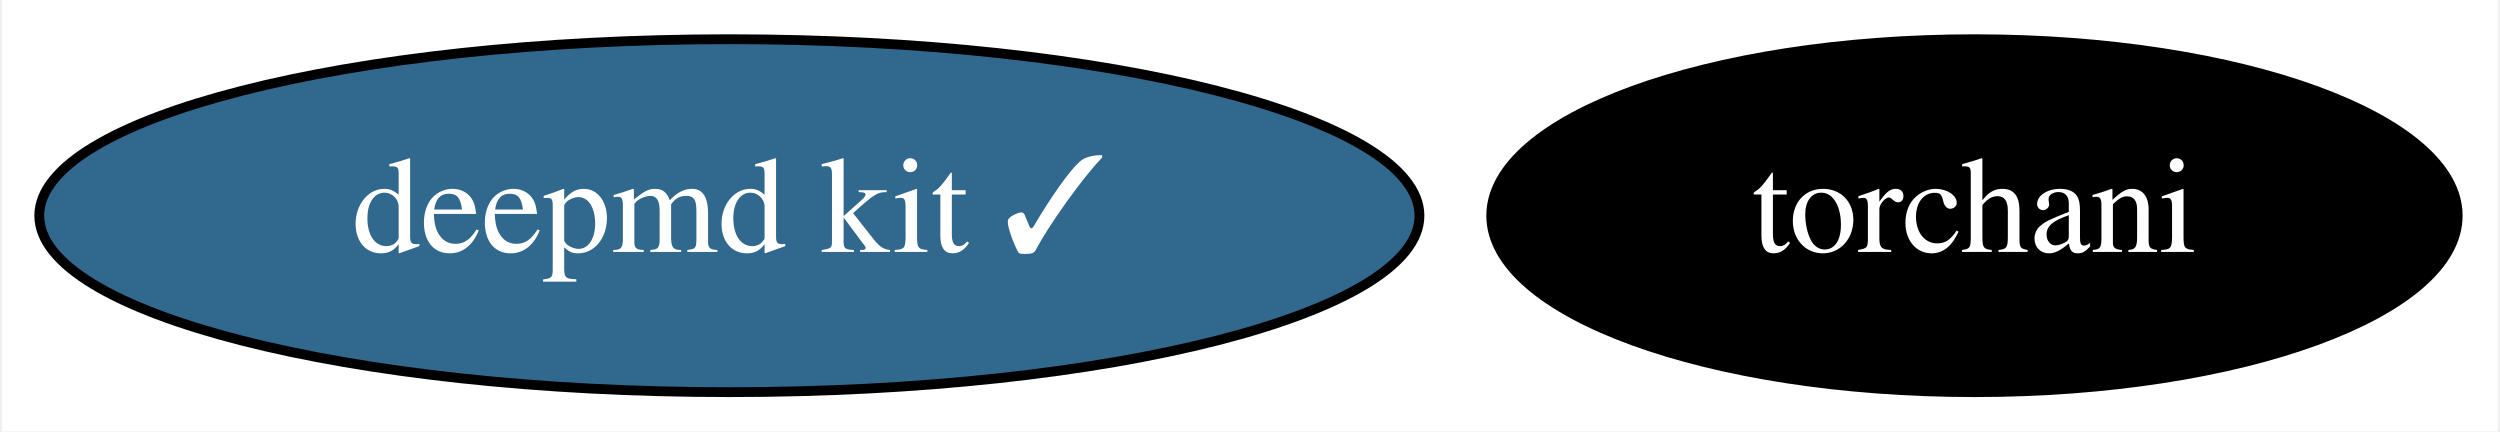
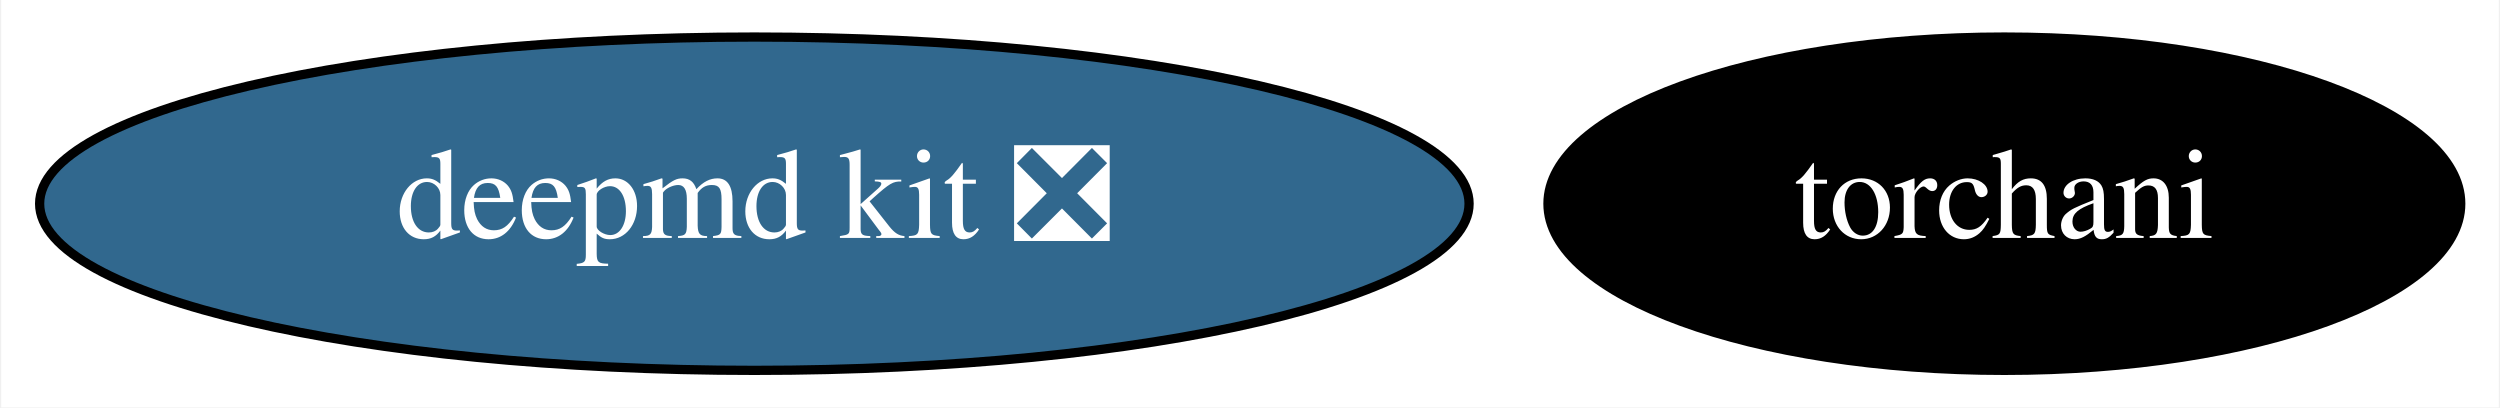
- <svg xmlns="http://www.w3.org/2000/svg" xmlns:xlink="http://www.w3.org/1999/xlink" width="255pt" height="44pt" viewBox="0.00 0.00 254.59 44.00">
+ <svg xmlns="http://www.w3.org/2000/svg" xmlns:xlink="http://www.w3.org/1999/xlink" width="270pt" height="44pt" viewBox="0.00 0.00 269.74 44.00">
  <g id="graph0" class="graph" transform="scale(1 1) rotate(0) translate(4 40)">
-     <polygon fill="white" stroke="transparent" points="-4,4 -4,-40 250.59,-40 250.59,4 -4,4" />
+     <polygon fill="white" stroke="transparent" points="-4,4 -4,-40 265.74,-40 265.74,4 -4,4" />
    <g id="node1" class="node">
      <g id="a_node1">
-         <a xlink:href="https://github.com/conda-forge/deepmd-kit-feedstock/pull/27" xlink:title="deepmd kit ✓">
-           <ellipse fill="#31688e" stroke="black" cx="70.19" cy="-18" rx="70.39" ry="18" />
-           <text text-anchor="middle" x="70.19" y="-14.3" font-family="Times,serif" font-size="14.00" fill="white">deepmd kit ✓</text>
+         <a xlink:href="https://github.com/conda-forge/deepmd-kit-feedstock/pull/27" xlink:title="deepmd kit ❎">
+           <ellipse fill="#31688e" stroke="black" cx="77.34" cy="-18" rx="77.19" ry="18" />
+           <text text-anchor="middle" x="77.34" y="-14.3" font-family="Times,serif" font-size="14.00" fill="white">deepmd kit ❎</text>
        </a>
      </g>
    </g>
    <g id="node2" class="node">
      <g id="a_node2">
        <a xlink:href="https://github.com/conda-forge/torchani-feedstock" xlink:title="torchani">
-           <ellipse fill="#000000" stroke="black" cx="197.19" cy="-18" rx="49.29" ry="18" />
-           <text text-anchor="middle" x="197.19" y="-14.3" font-family="Times,serif" font-size="14.00" fill="white">torchani</text>
+           <ellipse fill="#000000" stroke="black" cx="212.34" cy="-18" rx="49.29" ry="18" />
+           <text text-anchor="middle" x="212.34" y="-14.3" font-family="Times,serif" font-size="14.00" fill="white">torchani</text>
        </a>
      </g>
    </g>
  </g>
</svg>
